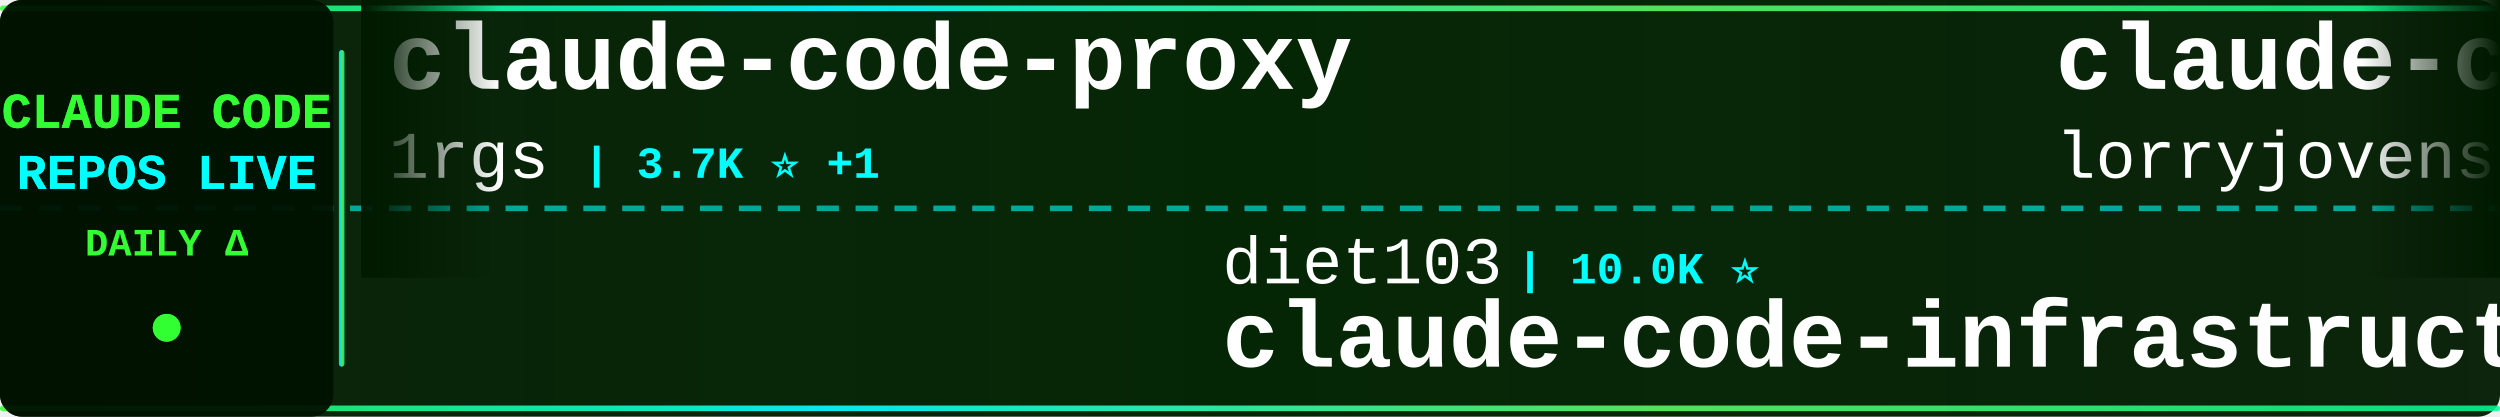
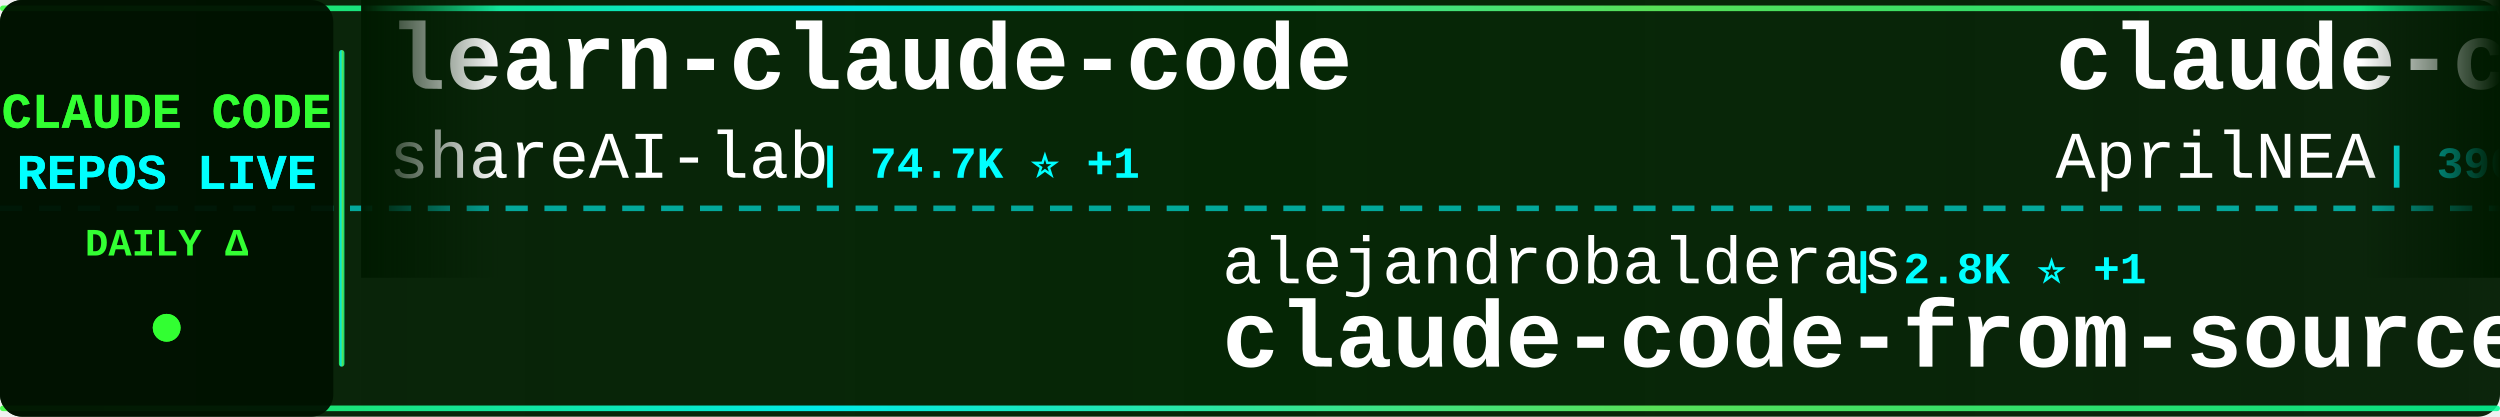
<svg xmlns="http://www.w3.org/2000/svg" width="900" height="150">
  <defs>
    <linearGradient id="tickerBg" x1="0%" y1="0%" x2="100%" y2="0%">
      <stop offset="0%" style="stop-color:#001a00;stop-opacity:0.95" />
      <stop offset="50%" style="stop-color:#002200;stop-opacity:0.98" />
      <stop offset="100%" style="stop-color:#001a00;stop-opacity:0.95" />
    </linearGradient>
    <linearGradient id="borderGrad" x1="0%" y1="0%" x2="100%" y2="0%">
      <stop offset="0%" style="stop-color:#33ff33;stop-opacity:0.85">
        <animate attributeName="stop-opacity" values="0.85;1;0.85" dur="2s" repeatCount="indefinite" />
      </stop>
      <stop offset="33%" style="stop-color:#00ffff;stop-opacity:0.9">
        <animate attributeName="stop-opacity" values="0.9;1;0.9" dur="2.2s" repeatCount="indefinite" />
      </stop>
      <stop offset="66%" style="stop-color:#66ff66;stop-opacity:0.85">
        <animate attributeName="stop-opacity" values="0.85;1;0.85" dur="1.8s" repeatCount="indefinite" />
      </stop>
      <stop offset="100%" style="stop-color:#00ff99;stop-opacity:0.85">
        <animate attributeName="stop-opacity" values="0.85;1;0.85" dur="2s" repeatCount="indefinite" />
      </stop>
    </linearGradient>
    <filter id="textGlow">
      <feGaussianBlur stdDeviation="0.1" result="coloredBlur" />
      <feMerge>
        <feMergeNode in="coloredBlur" />
        <feMergeNode in="SourceGraphic" />
      </feMerge>
    </filter>
    <filter id="metricGlow">
      <feGaussianBlur stdDeviation="0.2" result="coloredBlur" />
      <feMerge>
        <feMergeNode in="coloredBlur" />
        <feMergeNode in="SourceGraphic" />
      </feMerge>
    </filter>
    <linearGradient id="leftFade" x1="0%" y1="0%" x2="100%" y2="0%">
      <stop offset="0%" style="stop-color:#001a00;stop-opacity:1" />
      <stop offset="100%" style="stop-color:#001a00;stop-opacity:0" />
    </linearGradient>
    <linearGradient id="rightFade" x1="0%" y1="0%" x2="100%" y2="0%">
      <stop offset="0%" style="stop-color:#001a00;stop-opacity:0" />
      <stop offset="100%" style="stop-color:#001a00;stop-opacity:1" />
    </linearGradient>
  </defs>
  <rect width="900" height="150" fill="url(#tickerBg)" rx="8" />
  <rect x="0" y="2" width="900" height="2" fill="url(#borderGrad)" rx="1" />
  <rect x="0" y="146" width="900" height="2" fill="url(#borderGrad)" rx="1" />
  <line x1="0" y1="75" x2="900" y2="75" stroke="#00ffff" stroke-width="2" stroke-dasharray="8 6" opacity="0.6" />
  <rect x="0" y="0" width="120" height="150" fill="#001100" opacity="0.95" rx="8" />
  <text x="60" y="46" font-family="'Courier New', monospace" font-size="18" font-weight="bold" fill="#33ff33" text-anchor="middle" filter="url(#textGlow)">
    CLAUDE CODE
  </text>
  <text x="60" y="68" font-family="'Courier New', monospace" font-size="18" font-weight="bold" fill="#00ffff" text-anchor="middle" filter="url(#textGlow)">
    REPOS LIVE
  </text>
  <text x="60" y="92" font-family="'Courier New', monospace" font-size="14" font-weight="bold" fill="#33ff33" text-anchor="middle">
    DAILY Δ
  </text>
  <circle cx="60" cy="118" r="5" fill="#33ff33" filter="url(#metricGlow)">
    <animate attributeName="r" values="4;6;4" dur="1.5s" repeatCount="indefinite" />
    <animate attributeName="opacity" values="0.6;1;0.6" dur="1.5s" repeatCount="indefinite" />
  </circle>
  <rect x="122" y="18" width="2" height="114" fill="url(#borderGrad)" rx="1" />
  <clipPath id="tickerClip">
    <rect x="130" y="0" width="770" height="150" />
  </clipPath>
  <g clip-path="url(#tickerClip)">
    <g id="tickerItems">
      <animateTransform attributeName="transform" attributeType="XML" type="translate" from="0 0" to="-3000 0" dur="54s" repeatCount="indefinite" />
      <g transform="translate(0, 0)">
-         <text x="140" y="32" font-family="'Courier New', monospace" font-size="34" font-weight="bold" fill="#ffffff">claude-code-proxy</text>
-         <text x="140" y="64" font-family="'Courier New', monospace" font-size="24" font-weight="normal" fill="#ffffff" opacity="1.0">1rgs</text>
-         <text x="210" y="64" font-family="'Courier New', monospace" font-size="16" font-weight="bold" fill="#00ffff"> | 3.7K ⭐ +1</text>
+         <text x="140" y="32" font-family="'Courier New', monospace" font-size="34" font-weight="bold" fill="#ffffff">learn-claude-code</text>
+         <text x="140" y="64" font-family="'Courier New', monospace" font-size="24" font-weight="normal" fill="#ffffff" opacity="1.0">shareAI-lab</text>
+         <text x="294" y="64" font-family="'Courier New', monospace" font-size="16" font-weight="bold" fill="#00ffff"> | 74.7K ⭐ +1</text>
      </g>
      <g transform="translate(300, 0)">
-         <text x="140" y="102" font-family="'Courier New', monospace" font-size="24" font-weight="normal" fill="#ffffff" opacity="1.0">diet103</text>
-         <text x="246" y="102" font-family="'Courier New', monospace" font-size="16" font-weight="bold" fill="#00ffff"> | 10.0K ⭐</text>
-         <text x="140" y="132" font-family="'Courier New', monospace" font-size="34" font-weight="bold" fill="#ffffff">claude-code-infrastructu...</text>
+         <text x="140" y="102" font-family="'Courier New', monospace" font-size="24" font-weight="normal" fill="#ffffff" opacity="1.0">alejandrobalderas</text>
+         <text x="366" y="102" font-family="'Courier New', monospace" font-size="16" font-weight="bold" fill="#00ffff"> | 2.8K ⭐ +1</text>
+         <text x="140" y="132" font-family="'Courier New', monospace" font-size="34" font-weight="bold" fill="#ffffff">claude-code-from-source</text>
      </g>
      <g transform="translate(600, 0)">
-         <text x="140" y="32" font-family="'Courier New', monospace" font-size="34" font-weight="bold" fill="#ffffff">claude-code-rust</text>
-         <text x="140" y="64" font-family="'Courier New', monospace" font-size="24" font-weight="normal" fill="#ffffff" opacity="1.0">lorryjovens-hub</text>
-         <text x="342" y="64" font-family="'Courier New', monospace" font-size="16" font-weight="bold" fill="#00ffff"> | 1.7K ⭐</text>
+         <text x="140" y="32" font-family="'Courier New', monospace" font-size="34" font-weight="bold" fill="#ffffff">claude-code-source</text>
+         <text x="140" y="64" font-family="'Courier New', monospace" font-size="24" font-weight="normal" fill="#ffffff" opacity="1.0">AprilNEA</text>
+         <text x="258" y="64" font-family="'Courier New', monospace" font-size="16" font-weight="bold" fill="#00ffff"> | 390 ⭐</text>
      </g>
      <g transform="translate(900, 0)">
-         <text x="140" y="102" font-family="'Courier New', monospace" font-size="24" font-weight="normal" fill="#ffffff" opacity="1.0">Windy3f3f3f3f</text>
-         <text x="318" y="102" font-family="'Courier New', monospace" font-size="16" font-weight="bold" fill="#00ffff"> | 3.5K ⭐ +1</text>
-         <text x="140" y="132" font-family="'Courier New', monospace" font-size="34" font-weight="bold" fill="#ffffff">how-claude-code-works</text>
+         <text x="140" y="102" font-family="'Courier New', monospace" font-size="24" font-weight="normal" fill="#ffffff" opacity="1.0">anthropics</text>
+         <text x="282" y="102" font-family="'Courier New', monospace" font-size="16" font-weight="bold" fill="#00ffff"> | 170.5K ⭐ +18</text>
+         <text x="140" y="132" font-family="'Courier New', monospace" font-size="34" font-weight="bold" fill="#ffffff">skills</text>
      </g>
      <g transform="translate(1200, 0)">
-         <text x="140" y="32" font-family="'Courier New', monospace" font-size="34" font-weight="bold" fill="#ffffff">everything-claude-code-z...</text>
-         <text x="140" y="64" font-family="'Courier New', monospace" font-size="24" font-weight="normal" fill="#ffffff" opacity="1.0">xu-xiang</text>
-         <text x="258" y="64" font-family="'Courier New', monospace" font-size="16" font-weight="bold" fill="#00ffff"> | 1.9K ⭐ +2</text>
+         <text x="140" y="32" font-family="'Courier New', monospace" font-size="34" font-weight="bold" fill="#ffffff">claude-code-local</text>
+         <text x="140" y="64" font-family="'Courier New', monospace" font-size="24" font-weight="normal" fill="#ffffff" opacity="1.0">nicedreamzapp</text>
+         <text x="318" y="64" font-family="'Courier New', monospace" font-size="16" font-weight="bold" fill="#00ffff"> | 3.2K ⭐</text>
      </g>
      <g transform="translate(1500, 0)">
-         <text x="140" y="102" font-family="'Courier New', monospace" font-size="24" font-weight="normal" fill="#ffffff" opacity="1.0">OrcaWhisper</text>
-         <text x="294" y="102" font-family="'Courier New', monospace" font-size="16" font-weight="bold" fill="#00ffff"> | 92 ⭐</text>
-         <text x="140" y="132" font-family="'Courier New', monospace" font-size="34" font-weight="bold" fill="#ffffff">Claude-Code</text>
+         <text x="140" y="102" font-family="'Courier New', monospace" font-size="24" font-weight="normal" fill="#ffffff" opacity="1.0">jeremylongshore</text>
+         <text x="342" y="102" font-family="'Courier New', monospace" font-size="16" font-weight="bold" fill="#00ffff"> | 2.7K ⭐</text>
+         <text x="140" y="132" font-family="'Courier New', monospace" font-size="34" font-weight="bold" fill="#ffffff">claude-code-plugins-plus...</text>
      </g>
      <g transform="translate(1800, 0)">
-         <text x="140" y="32" font-family="'Courier New', monospace" font-size="34" font-weight="bold" fill="#ffffff">claude-code-source-code-...</text>
-         <text x="140" y="64" font-family="'Courier New', monospace" font-size="24" font-weight="normal" fill="#ffffff" opacity="1.0">ghuntley</text>
-         <text x="258" y="64" font-family="'Courier New', monospace" font-size="16" font-weight="bold" fill="#00ffff"> | 990 ⭐</text>
+         <text x="140" y="32" font-family="'Courier New', monospace" font-size="34" font-weight="bold" fill="#ffffff">collection-claude-code-s...</text>
+         <text x="140" y="64" font-family="'Courier New', monospace" font-size="24" font-weight="normal" fill="#ffffff" opacity="1.0">chauncygu</text>
+         <text x="270" y="64" font-family="'Courier New', monospace" font-size="16" font-weight="bold" fill="#00ffff"> | 2.8K ⭐</text>
      </g>
      <g transform="translate(2100, 0)">
-         <text x="140" y="102" font-family="'Courier New', monospace" font-size="24" font-weight="normal" fill="#ffffff" opacity="1.0">frankbria</text>
-         <text x="270" y="102" font-family="'Courier New', monospace" font-size="16" font-weight="bold" fill="#00ffff"> | 9.6K ⭐</text>
-         <text x="140" y="132" font-family="'Courier New', monospace" font-size="34" font-weight="bold" fill="#ffffff">ralph-claude-code</text>
+         <text x="140" y="102" font-family="'Courier New', monospace" font-size="24" font-weight="normal" fill="#ffffff" opacity="1.0">FlorianBruniaux</text>
+         <text x="342" y="102" font-family="'Courier New', monospace" font-size="16" font-weight="bold" fill="#00ffff"> | 5.8K ⭐</text>
+         <text x="140" y="132" font-family="'Courier New', monospace" font-size="34" font-weight="bold" fill="#ffffff">claude-code-ultimate-gui...</text>
      </g>
      <g transform="translate(2400, 0)">
-         <text x="140" y="32" font-family="'Courier New', monospace" font-size="34" font-weight="bold" fill="#ffffff">system_prompts_leaks</text>
-         <text x="140" y="64" font-family="'Courier New', monospace" font-size="24" font-weight="normal" fill="#ffffff" opacity="1.0">asgeirtj</text>
-         <text x="258" y="64" font-family="'Courier New', monospace" font-size="16" font-weight="bold" fill="#00ffff"> | 63.2K ⭐ +9</text>
+         <text x="140" y="32" font-family="'Courier New', monospace" font-size="34" font-weight="bold" fill="#ffffff">claude-code-action</text>
+         <text x="140" y="64" font-family="'Courier New', monospace" font-size="24" font-weight="normal" fill="#ffffff" opacity="1.0">anthropics</text>
+         <text x="282" y="64" font-family="'Courier New', monospace" font-size="16" font-weight="bold" fill="#00ffff"> | 8.7K ⭐ +1</text>
      </g>
      <g transform="translate(2700, 0)">
-         <text x="140" y="102" font-family="'Courier New', monospace" font-size="24" font-weight="normal" fill="#ffffff" opacity="1.0">Maciek-roboblog</text>
-         <text x="342" y="102" font-family="'Courier New', monospace" font-size="16" font-weight="bold" fill="#00ffff"> | 8.6K ⭐</text>
-         <text x="140" y="132" font-family="'Courier New', monospace" font-size="34" font-weight="bold" fill="#ffffff">Claude-Code-Usage-Monito...</text>
+         <text x="140" y="102" font-family="'Courier New', monospace" font-size="24" font-weight="normal" fill="#ffffff" opacity="1.0">Cranot</text>
+         <text x="234" y="102" font-family="'Courier New', monospace" font-size="16" font-weight="bold" fill="#00ffff"> | 2.9K ⭐</text>
+         <text x="140" y="132" font-family="'Courier New', monospace" font-size="34" font-weight="bold" fill="#ffffff">claude-code-guide</text>
      </g>
      <g transform="translate(3000, 0)">
-         <text x="140" y="32" font-family="'Courier New', monospace" font-size="34" font-weight="bold" fill="#ffffff">claude-code-proxy</text>
-         <text x="140" y="64" font-family="'Courier New', monospace" font-size="24" font-weight="normal" fill="#ffffff" opacity="1.0">1rgs</text>
-         <text x="210" y="64" font-family="'Courier New', monospace" font-size="16" font-weight="bold" fill="#00ffff"> | 3.7K ⭐ +1</text>
+         <text x="140" y="32" font-family="'Courier New', monospace" font-size="34" font-weight="bold" fill="#ffffff">learn-claude-code</text>
+         <text x="140" y="64" font-family="'Courier New', monospace" font-size="24" font-weight="normal" fill="#ffffff" opacity="1.0">shareAI-lab</text>
+         <text x="294" y="64" font-family="'Courier New', monospace" font-size="16" font-weight="bold" fill="#00ffff"> | 74.7K ⭐ +1</text>
      </g>
      <g transform="translate(3300, 0)">
-         <text x="140" y="102" font-family="'Courier New', monospace" font-size="24" font-weight="normal" fill="#ffffff" opacity="1.0">diet103</text>
-         <text x="246" y="102" font-family="'Courier New', monospace" font-size="16" font-weight="bold" fill="#00ffff"> | 10.0K ⭐</text>
-         <text x="140" y="132" font-family="'Courier New', monospace" font-size="34" font-weight="bold" fill="#ffffff">claude-code-infrastructu...</text>
+         <text x="140" y="102" font-family="'Courier New', monospace" font-size="24" font-weight="normal" fill="#ffffff" opacity="1.0">alejandrobalderas</text>
+         <text x="366" y="102" font-family="'Courier New', monospace" font-size="16" font-weight="bold" fill="#00ffff"> | 2.8K ⭐ +1</text>
+         <text x="140" y="132" font-family="'Courier New', monospace" font-size="34" font-weight="bold" fill="#ffffff">claude-code-from-source</text>
      </g>
      <g transform="translate(3600, 0)">
-         <text x="140" y="32" font-family="'Courier New', monospace" font-size="34" font-weight="bold" fill="#ffffff">claude-code-rust</text>
-         <text x="140" y="64" font-family="'Courier New', monospace" font-size="24" font-weight="normal" fill="#ffffff" opacity="1.0">lorryjovens-hub</text>
-         <text x="342" y="64" font-family="'Courier New', monospace" font-size="16" font-weight="bold" fill="#00ffff"> | 1.7K ⭐</text>
+         <text x="140" y="32" font-family="'Courier New', monospace" font-size="34" font-weight="bold" fill="#ffffff">claude-code-source</text>
+         <text x="140" y="64" font-family="'Courier New', monospace" font-size="24" font-weight="normal" fill="#ffffff" opacity="1.0">AprilNEA</text>
+         <text x="258" y="64" font-family="'Courier New', monospace" font-size="16" font-weight="bold" fill="#00ffff"> | 390 ⭐</text>
      </g>
      <g transform="translate(3900, 0)">
-         <text x="140" y="102" font-family="'Courier New', monospace" font-size="24" font-weight="normal" fill="#ffffff" opacity="1.0">Windy3f3f3f3f</text>
-         <text x="318" y="102" font-family="'Courier New', monospace" font-size="16" font-weight="bold" fill="#00ffff"> | 3.5K ⭐ +1</text>
-         <text x="140" y="132" font-family="'Courier New', monospace" font-size="34" font-weight="bold" fill="#ffffff">how-claude-code-works</text>
+         <text x="140" y="102" font-family="'Courier New', monospace" font-size="24" font-weight="normal" fill="#ffffff" opacity="1.0">anthropics</text>
+         <text x="282" y="102" font-family="'Courier New', monospace" font-size="16" font-weight="bold" fill="#00ffff"> | 170.5K ⭐ +18</text>
+         <text x="140" y="132" font-family="'Courier New', monospace" font-size="34" font-weight="bold" fill="#ffffff">skills</text>
      </g>
    </g>
  </g>
  <rect x="130" y="0" width="50" height="100" fill="url(#leftFade)" />
  <rect x="850" y="0" width="50" height="100" fill="url(#rightFade)" />
</svg>
